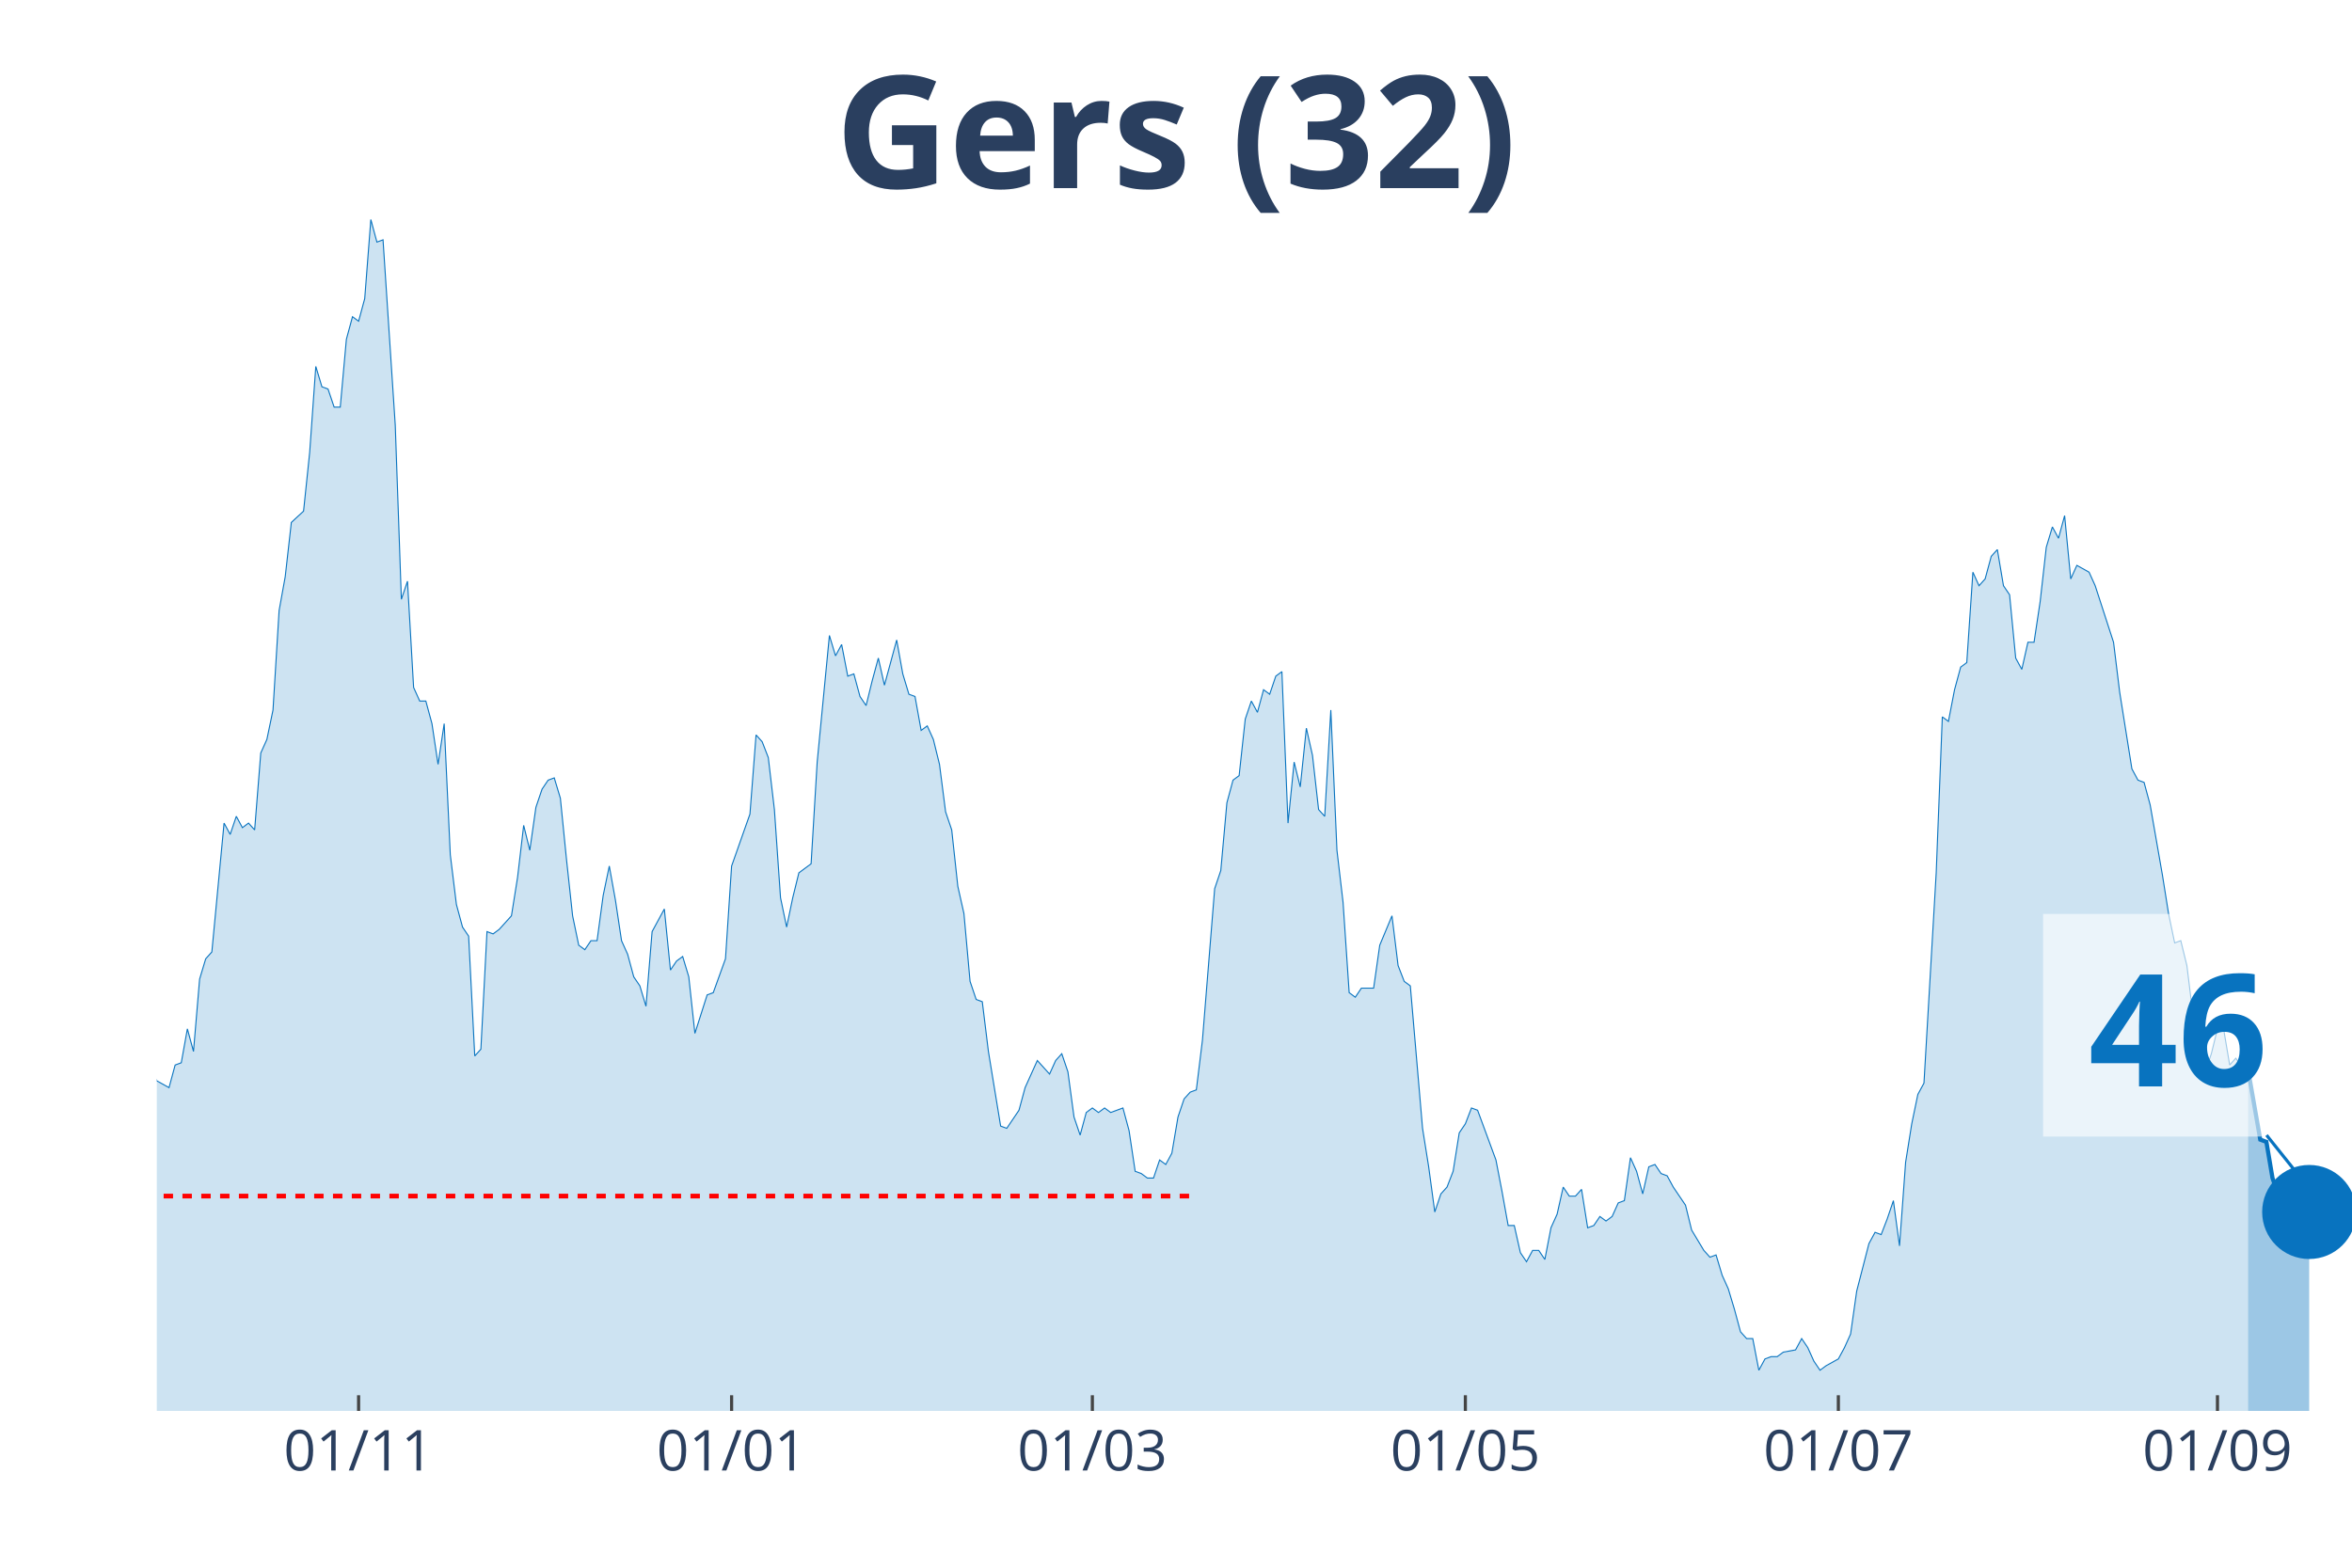
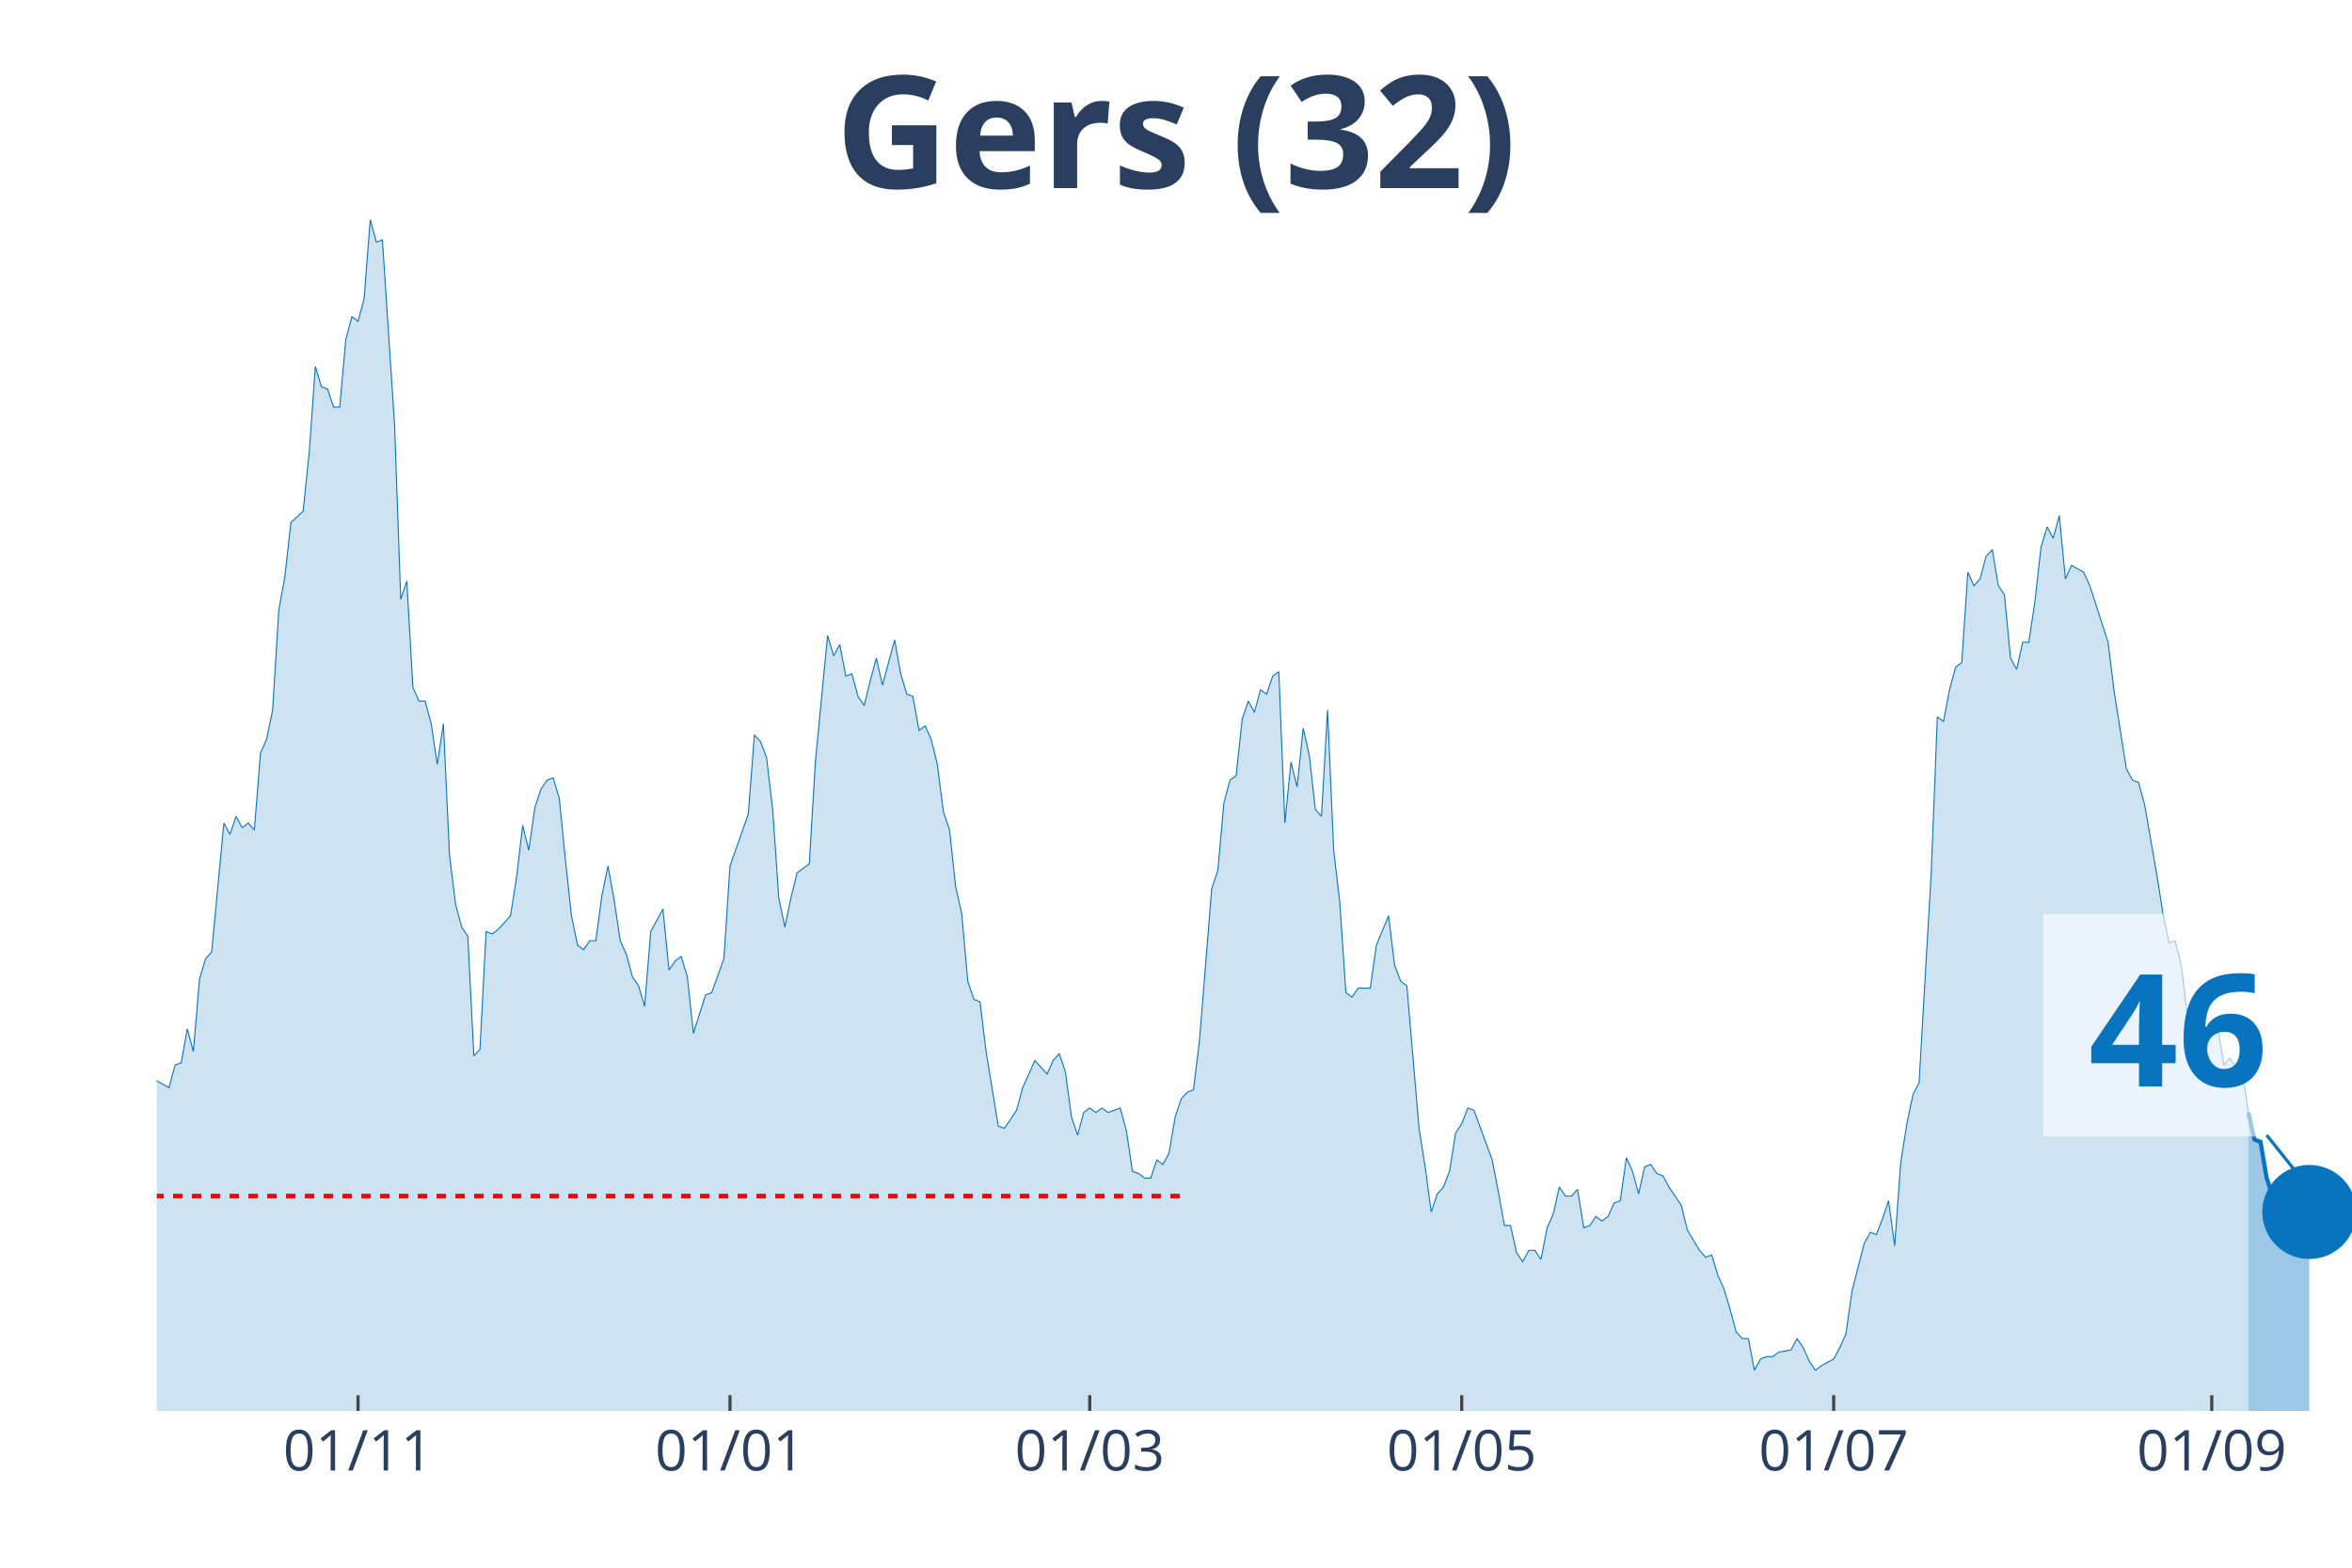
<svg xmlns="http://www.w3.org/2000/svg" class="main-svg" width="1125" height="750" style="" viewBox="0 0 750 500">
  <rect x="0" y="0" width="750" height="500" style="fill: rgb(0, 0, 0); fill-opacity: 0;" />
-   <defs id="defs-1daec7">
+   <defs id="defs-7332e3">
    <g class="clips">
-       <clipPath id="clip1daec7xyplot" class="plotclip">
+       <clipPath id="clip7332e3xyplot" class="plotclip">
        <rect width="700" height="380" />
      </clipPath>
-       <clipPath class="axesclip" id="clip1daec7x">
+       <clipPath class="axesclip" id="clip7332e3x">
        <rect x="50" y="0" width="700" height="500" />
      </clipPath>
-       <clipPath class="axesclip" id="clip1daec7y">
+       <clipPath class="axesclip" id="clip7332e3y">
        <rect x="0" y="70" width="750" height="380" />
      </clipPath>
-       <clipPath class="axesclip" id="clip1daec7xy">
+       <clipPath class="axesclip" id="clip7332e3xy">
        <rect x="50" y="70" width="700" height="380" />
      </clipPath>
    </g>
    <g class="gradients" />
  </defs>
  <g class="bglayer">
    <rect class="bg" x="50" y="70" width="700" height="380" style="fill: rgb(0, 0, 0); fill-opacity: 0; stroke-width: 0;" />
  </g>
  <g class="layer-below">
    <g class="imagelayer" />
    <g class="shapelayer" />
  </g>
  <g class="cartesianlayer">
    <g class="subplot xy">
      <g class="layer-subplot">
        <g class="shapelayer" />
        <g class="imagelayer" />
      </g>
      <g class="gridlayer">
        <g class="x">
-           <path class="xgrid crisp" transform="translate(114.35,0)" d="M0,70v380" style="stroke: rgb(255, 255, 255); stroke-opacity: 1; stroke-width: 1px;" />
-           <path class="xgrid crisp" transform="translate(233.29,0)" d="M0,70v380" style="stroke: rgb(255, 255, 255); stroke-opacity: 1; stroke-width: 1px;" />
-           <path class="xgrid crisp" transform="translate(348.33,0)" d="M0,70v380" style="stroke: rgb(255, 255, 255); stroke-opacity: 1; stroke-width: 1px;" />
-           <path class="xgrid crisp" transform="translate(467.27,0)" d="M0,70v380" style="stroke: rgb(255, 255, 255); stroke-opacity: 1; stroke-width: 1px;" />
-           <path class="xgrid crisp" transform="translate(586.21,0)" d="M0,70v380" style="stroke: rgb(255, 255, 255); stroke-opacity: 1; stroke-width: 1px;" />
-           <path class="xgrid crisp" transform="translate(707.1,0)" d="M0,70v380" style="stroke: rgb(255, 255, 255); stroke-opacity: 1; stroke-width: 1px;" />
+           <path class="xgrid crisp" transform="translate(114.17,0)" d="M0,70v380" style="stroke: rgb(255, 255, 255); stroke-opacity: 1; stroke-width: 1px;" />
+           <path class="xgrid crisp" transform="translate(232.78,0)" d="M0,70v380" style="stroke: rgb(255, 255, 255); stroke-opacity: 1; stroke-width: 1px;" />
+           <path class="xgrid crisp" transform="translate(347.5,0)" d="M0,70v380" style="stroke: rgb(255, 255, 255); stroke-opacity: 1; stroke-width: 1px;" />
+           <path class="xgrid crisp" transform="translate(466.11,0)" d="M0,70v380" style="stroke: rgb(255, 255, 255); stroke-opacity: 1; stroke-width: 1px;" />
+           <path class="xgrid crisp" transform="translate(584.72,0)" d="M0,70v380" style="stroke: rgb(255, 255, 255); stroke-opacity: 1; stroke-width: 1px;" />
+           <path class="xgrid crisp" transform="translate(705.28,0)" d="M0,70v380" style="stroke: rgb(255, 255, 255); stroke-opacity: 1; stroke-width: 1px;" />
        </g>
        <g class="y" />
      </g>
      <g class="zerolinelayer" />
      <path class="xlines-below" />
      <path class="ylines-below" />
      <g class="overlines-below" />
      <g class="xaxislayer-below" />
      <g class="yaxislayer-below" />
      <g class="overaxes-below" />
-       <g class="plot" transform="translate(50, 70)" clip-path="url('#clip1daec7xyplot')">
+       <g class="plot" transform="translate(50, 70)" clip-path="url('#clip7332e3xyplot')">
        <g class="scatterlayer mlayer">
-           <g class="trace scatter trace0db678" style="stroke-miterlimit: 2;">
+           <g class="trace scatter trace4ee540" style="stroke-miterlimit: 2;">
            <g class="fills">
              <g>
-                 <path class="js-fill" d="M666.85,380L-265.18,380L-265.18,351.16L-261.28,352.6L-259.33,353.32L-255.43,354.76L-253.48,369.18L-251.53,374.23L-249.58,372.07L-247.63,369.18L-245.68,362.69L-243.73,363.42L-241.78,364.14L-237.88,365.58L-235.93,369.91L-230.08,377.84L-228.13,377.84L-208.64,378.56L-206.69,380L-146.24,378.56L-144.29,376.39L-140.39,374.23L-138.44,374.23L-134.54,375.67L-132.59,375.67L-130.64,377.12L-128.69,375.67L-122.84,373.51L-120.89,372.79L-116.99,372.79L-115.04,376.39L-105.29,377.12L-103.34,372.07L-97.49,365.58L-95.54,364.14L-91.64,362.69L-89.69,367.02L-83.84,355.48L-81.89,353.32L-77.99,351.88L-76.04,347.55L-74.09,351.16L-72.14,348.99L-70.19,349.72L-68.25,325.2L-62.4,322.31L-60.45,316.55L-58.5,317.27L-56.55,308.61L-54.6,324.48L-52.65,325.2L-50.7,324.48L-48.75,310.78L-46.8,297.8L-44.85,276.17L-40.95,257.42L-39,255.98L-37.05,255.26L-35.1,251.65L-33.15,255.26L-31.2,227.13L-29.25,224.25L-27.3,224.25L-25.35,224.97L-23.4,224.25L-21.45,207.67L-19.5,209.83L-17.55,255.26L-15.6,255.98L-13.65,256.7L-11.7,255.26L-9.75,256.7L-7.8,275.45L-5.85,278.33L-3.9,271.84L-1.95,266.79L0,274.72L3.9,276.89L5.85,269.68L7.8,268.96L9.75,258.14L11.7,265.35L13.65,242.28L15.6,235.79L17.55,233.62L21.45,192.52L23.4,196.13L25.35,190.36L27.3,193.97L29.25,192.52L31.2,194.69L33.15,170.17L35.1,165.84L37.05,156.47L39,124.74L40.95,113.93L42.9,96.62L46.8,93.02L48.75,74.27L50.7,46.87L52.65,53.36L54.6,54.08L56.55,59.85L58.5,59.85L60.45,38.22L62.4,31.01L64.35,32.45L66.3,25.24L68.25,0L70.19,7.21L72.14,6.49L76.04,65.62L77.99,121.14L79.94,115.37L81.89,149.26L83.84,153.59L85.79,153.59L87.74,160.8L89.69,173.78L91.64,160.8L93.59,202.62L95.54,218.48L97.49,225.69L99.44,228.58L101.39,266.79L103.34,264.63L105.29,227.13L107.24,227.86L109.19,226.41L113.09,222.09L115.04,209.83L116.99,193.24L118.94,201.18L120.89,187.48L122.84,181.71L124.79,178.82L126.74,178.1L128.69,184.59L130.64,204.06L132.59,222.09L134.54,231.46L136.49,232.9L138.44,230.02L140.39,230.02L142.34,215.6L144.29,206.22L146.24,217.04L148.19,230.02L150.14,234.35L152.09,241.56L154.04,244.44L155.99,250.93L157.94,227.13L161.84,219.92L163.79,239.39L165.74,236.51L167.69,235.07L169.64,241.56L171.59,259.58L175.49,247.32L177.44,246.6L181.34,235.79L183.29,206.22L189.14,189.64L191.09,164.4L193.04,166.57L194.99,171.61L196.94,188.2L198.89,216.32L200.84,225.69L202.79,216.32L204.74,208.39L206.69,206.94L208.64,205.5L210.58,173.06L214.48,132.68L216.43,139.17L218.38,135.56L220.33,145.65L222.28,144.93L224.23,152.14L226.18,155.03L228.13,147.1L230.08,139.89L232.03,148.54L235.93,134.12L237.88,144.93L239.83,151.42L241.78,152.14L243.73,162.96L245.68,161.52L247.63,165.84L249.58,173.78L251.53,188.92L253.48,194.69L255.43,212.71L257.38,221.37L259.33,243L261.28,248.77L263.23,249.49L265.18,265.35L269.08,289.15L271.03,289.87L274.93,284.1L276.88,276.89L280.78,268.24L282.73,270.4L284.68,272.56L286.63,268.24L288.58,266.07L290.53,271.84L292.48,286.26L294.43,292.03L296.38,284.82L298.33,283.38L300.28,284.82L302.23,283.38L304.18,284.82L306.13,284.1L308.08,283.38L310.03,290.59L311.98,303.57L313.93,304.29L315.88,305.73L317.83,305.73L319.78,299.96L321.73,301.4L323.68,297.8L325.63,286.26L327.58,280.49L329.53,278.33L331.48,277.61L333.43,261.75L337.33,213.43L339.28,207.67L341.23,186.03L343.18,178.82L345.13,177.38L347.08,159.35L349.03,153.59L350.97,157.19L352.92,149.98L354.87,151.42L356.82,145.65L358.77,144.21L360.72,192.52L362.67,173.06L364.62,180.99L366.57,162.24L368.52,170.89L370.47,188.2L372.42,190.36L374.37,156.47L376.32,201.18L378.27,217.76L380.22,246.6L382.17,248.05L384.12,245.16L386.07,245.16L388.02,245.16L389.97,231.46L393.87,222.09L395.82,237.95L397.77,243L399.72,244.44L403.62,289.87L405.57,302.13L407.52,316.55L409.47,310.78L411.42,308.61L413.37,303.57L415.32,291.31L417.27,288.43L419.22,283.38L421.17,284.1L427.02,299.96L428.97,310.06L430.92,320.87L432.87,320.87L434.82,329.53L436.77,332.41L438.72,328.8L440.67,328.8L442.62,331.69L444.57,321.59L446.52,317.27L448.47,308.61L450.42,311.5L452.37,311.5L454.32,309.34L456.27,321.59L458.22,320.87L460.17,317.99L462.12,319.43L464.07,317.99L466.02,313.66L467.97,312.94L469.92,299.24L471.87,303.57L473.82,310.78L475.77,302.13L477.72,301.4L479.67,304.29L481.62,305.01L483.57,308.61L487.47,314.38L489.42,322.31L493.31,328.8L495.26,330.97L497.21,330.25L499.16,336.74L501.11,341.06L503.06,347.55L505.01,354.76L506.96,356.93L508.91,356.93L510.86,367.02L512.81,363.42L514.76,362.69L516.71,362.69L518.66,361.25L522.56,360.53L524.51,356.93L526.46,359.81L528.41,364.14L530.36,367.02L532.31,365.58L536.21,363.42L538.16,359.81L540.11,355.48L542.06,341.78L545.96,326.64L547.91,323.04L549.86,323.76L551.81,318.71L553.76,312.94L555.71,327.36L557.66,300.68L559.61,288.43L561.56,279.05L563.51,275.45L567.41,208.39L569.36,158.63L571.31,160.08L573.26,149.98L575.21,142.77L577.16,141.33L579.11,112.49L581.06,116.81L583.01,114.65L584.96,107.44L586.91,105.28L588.86,116.81L590.81,119.7L592.76,139.89L594.71,143.49L596.66,134.84L598.61,134.84L600.56,121.86L602.51,104.55L604.46,98.06L606.41,101.67L608.36,94.46L610.31,114.65L612.26,110.32L616.16,112.49L618.11,116.81L623.96,134.84L625.91,150.7L629.81,175.22L631.75,178.82L633.7,179.54L635.65,186.76L639.55,209.11L641.5,221.37L643.45,230.74L645.4,230.02L647.35,237.95L649.3,253.81L653.2,271.84L655.15,266.07L657.1,258.14L659.05,258.14L661,269.68L662.95,267.51L664.9,270.4L666.85,271.12" style="fill: rgb(8, 115, 191); fill-opacity: 0.2; stroke-width: 0;" />
+                 <path class="js-fill" d="M666.94,380L-264.44,380L-264.44,351.16L-260.56,352.6L-258.61,353.32L-254.72,354.76L-252.78,369.18L-250.83,374.23L-248.89,372.07L-246.94,369.18L-245,362.69L-243.06,363.42L-241.11,364.14L-237.22,365.58L-235.28,369.91L-229.44,377.84L-227.5,377.84L-208.06,378.56L-206.11,380L-145.83,378.56L-143.89,376.39L-140,374.23L-138.06,374.23L-134.17,375.67L-132.22,375.67L-130.28,377.12L-128.33,375.67L-122.5,373.51L-120.56,372.79L-116.67,372.79L-114.72,376.39L-105,377.12L-103.06,372.07L-97.22,365.58L-95.28,364.14L-91.39,362.69L-89.44,367.02L-83.61,355.48L-81.67,353.32L-77.78,351.88L-75.83,347.55L-73.89,351.16L-71.94,348.99L-70,349.72L-68.06,325.2L-62.22,322.31L-60.28,316.55L-58.33,317.27L-56.39,308.61L-54.44,324.48L-52.5,325.2L-50.56,324.48L-48.61,310.78L-46.67,297.8L-44.72,276.17L-40.83,257.42L-38.89,255.98L-36.94,255.26L-35,251.65L-33.06,255.26L-31.11,227.13L-29.17,224.25L-27.22,224.25L-25.28,224.97L-23.33,224.25L-21.39,207.67L-19.44,209.83L-17.5,255.26L-15.56,255.98L-13.61,256.7L-11.67,255.26L-9.72,256.7L-7.78,275.45L-5.83,278.33L-3.89,271.84L-1.94,266.79L0,274.72L3.89,276.89L5.83,269.68L7.78,268.96L9.72,258.14L11.67,265.35L13.61,242.28L15.56,235.79L17.5,233.62L21.39,192.52L23.33,196.13L25.28,190.36L27.22,193.97L29.17,192.52L31.11,194.69L33.06,170.17L35,165.84L36.94,156.47L38.89,124.74L40.83,113.93L42.78,96.62L46.67,93.02L48.61,74.27L50.56,46.87L52.5,53.36L54.44,54.08L56.39,59.85L58.33,59.85L60.28,38.22L62.22,31.01L64.17,32.45L66.11,25.24L68.06,0L70,7.21L71.94,6.49L75.83,65.62L77.78,121.14L79.72,115.37L81.67,149.26L83.61,153.59L85.56,153.59L87.5,160.8L89.44,173.78L91.39,160.8L93.33,202.62L95.28,218.48L97.22,225.69L99.17,228.58L101.11,266.79L103.06,264.63L105,227.13L106.94,227.86L108.89,226.41L112.78,222.09L114.72,209.83L116.67,193.24L118.61,201.18L120.56,187.48L122.5,181.71L124.44,178.82L126.39,178.1L128.33,184.59L130.28,204.06L132.22,222.09L134.17,231.46L136.11,232.9L138.06,230.02L140,230.02L141.94,215.6L143.89,206.22L145.83,217.04L147.78,230.02L149.72,234.35L151.67,241.56L153.61,244.44L155.56,250.93L157.5,227.13L161.39,219.92L163.33,239.39L165.28,236.51L167.22,235.07L169.17,241.56L171.11,259.58L175,247.32L176.94,246.6L180.83,235.79L182.78,206.22L188.61,189.64L190.56,164.4L192.5,166.57L194.44,171.61L196.39,188.2L198.33,216.32L200.28,225.69L202.22,216.32L204.17,208.39L206.11,206.94L208.06,205.5L210,173.06L213.89,132.68L215.83,139.17L217.78,135.56L219.72,145.65L221.67,144.93L223.61,152.14L225.56,155.03L227.5,147.1L229.44,139.89L231.39,148.54L235.28,134.12L237.22,144.93L239.17,151.42L241.11,152.14L243.06,162.96L245,161.52L246.94,165.84L248.89,173.78L250.83,188.92L252.78,194.69L254.72,212.71L256.67,221.37L258.61,243L260.56,248.77L262.5,249.49L264.44,265.35L268.33,289.15L270.28,289.87L274.17,284.1L276.11,276.89L280,268.24L281.94,270.4L283.89,272.56L285.83,268.24L287.78,266.07L289.72,271.84L291.67,286.26L293.61,292.03L295.56,284.82L297.5,283.38L299.44,284.82L301.39,283.38L303.33,284.82L305.28,284.1L307.22,283.38L309.17,290.59L311.11,303.57L313.06,304.29L315,305.73L316.94,305.73L318.89,299.96L320.83,301.4L322.78,297.8L324.72,286.26L326.67,280.49L328.61,278.33L330.56,277.61L332.5,261.75L336.39,213.43L338.33,207.67L340.28,186.03L342.22,178.82L344.17,177.38L346.11,159.35L348.06,153.59L350,157.19L351.94,149.98L353.89,151.42L355.83,145.65L357.78,144.21L359.72,192.52L361.67,173.06L363.61,180.99L365.56,162.24L367.5,170.89L369.44,188.2L371.39,190.36L373.33,156.47L375.28,201.18L377.22,217.76L379.17,246.6L381.11,248.05L383.06,245.16L385,245.16L386.94,245.16L388.89,231.46L392.78,222.09L394.72,237.95L396.67,243L398.61,244.44L402.5,289.87L404.44,302.13L406.39,316.55L408.33,310.78L410.28,308.61L412.22,303.57L414.17,291.31L416.11,288.43L418.06,283.38L420,284.1L425.83,299.96L427.78,310.06L429.72,320.87L431.67,320.87L433.61,329.53L435.56,332.41L437.5,328.8L439.44,328.8L441.39,331.69L443.33,321.59L445.28,317.27L447.22,308.61L449.17,311.5L451.11,311.5L453.06,309.34L455,321.59L456.94,320.87L458.89,317.99L460.83,319.43L462.78,317.99L464.72,313.66L466.67,312.94L468.61,299.24L470.56,303.57L472.5,310.78L474.44,302.13L476.39,301.4L478.33,304.29L480.28,305.01L482.22,308.61L486.11,314.38L488.06,322.31L491.94,328.8L493.89,330.97L495.83,330.25L497.78,336.74L499.72,341.06L501.67,347.55L503.61,354.76L505.56,356.93L507.5,356.93L509.44,367.02L511.39,363.42L513.33,362.69L515.28,362.69L517.22,361.25L521.11,360.53L523.06,356.93L525,359.81L526.94,364.14L528.89,367.02L530.83,365.58L534.72,363.42L536.67,359.81L538.61,355.48L540.56,341.78L544.44,326.64L546.39,323.04L548.33,323.76L550.28,318.71L552.22,312.94L554.17,327.36L556.11,300.68L558.06,288.43L560,279.05L561.94,275.45L565.83,208.39L567.78,158.63L569.72,160.08L571.67,149.98L573.61,142.77L575.56,141.33L577.5,112.49L579.44,116.81L581.39,114.65L583.33,107.44L585.28,105.28L587.22,116.81L589.17,119.7L591.11,139.89L593.06,143.49L595,134.84L596.94,134.84L598.89,121.86L600.83,104.55L602.78,98.06L604.72,101.67L606.67,94.46L608.61,114.65L610.56,110.32L614.44,112.49L616.39,116.81L622.22,134.84L624.17,150.7L628.06,175.22L630,178.82L631.94,179.54L633.89,186.76L637.78,209.11L639.72,221.37L641.67,230.74L643.61,230.02L645.56,237.95L647.5,253.81L651.39,271.84L653.33,266.07L655.28,258.14L657.22,258.14L659.17,269.68L661.11,267.51L663.06,270.4L665,271.12L666.94,284.82" style="fill: rgb(8, 115, 191); fill-opacity: 0.2; stroke-width: 0;" />
              </g>
            </g>
            <g class="errorbars" />
            <g class="lines">
-               <path class="js-line" d="M-265.18,351.16L-261.28,352.6L-259.33,353.32L-255.43,354.76L-253.48,369.18L-251.53,374.23L-249.58,372.07L-247.63,369.18L-245.68,362.69L-243.73,363.42L-241.78,364.14L-237.88,365.58L-235.93,369.91L-230.08,377.84L-228.13,377.84L-208.64,378.56L-206.69,380L-146.24,378.56L-144.29,376.39L-140.39,374.23L-138.44,374.23L-134.54,375.67L-132.59,375.67L-130.64,377.12L-128.69,375.67L-122.84,373.51L-120.89,372.79L-116.99,372.79L-115.04,376.39L-105.29,377.12L-103.34,372.07L-97.49,365.58L-95.54,364.14L-91.64,362.69L-89.69,367.02L-83.84,355.48L-81.89,353.32L-77.99,351.88L-76.04,347.55L-74.09,351.16L-72.14,348.99L-70.19,349.72L-68.25,325.2L-62.4,322.31L-60.45,316.55L-58.5,317.27L-56.55,308.61L-54.6,324.48L-52.65,325.2L-50.7,324.48L-48.75,310.78L-46.8,297.8L-44.85,276.17L-40.95,257.42L-39,255.98L-37.05,255.26L-35.1,251.65L-33.15,255.26L-31.2,227.13L-29.25,224.25L-27.3,224.25L-25.35,224.97L-23.4,224.25L-21.45,207.67L-19.5,209.83L-17.55,255.26L-15.6,255.98L-13.65,256.7L-11.7,255.26L-9.75,256.7L-7.8,275.45L-5.85,278.33L-3.9,271.84L-1.95,266.79L0,274.72L3.9,276.89L5.85,269.68L7.8,268.96L9.75,258.14L11.7,265.35L13.65,242.28L15.6,235.79L17.55,233.62L21.45,192.52L23.4,196.13L25.35,190.36L27.3,193.97L29.25,192.52L31.2,194.69L33.15,170.17L35.1,165.84L37.05,156.47L39,124.74L40.95,113.93L42.9,96.62L46.8,93.02L48.75,74.27L50.7,46.87L52.65,53.36L54.6,54.08L56.55,59.85L58.5,59.85L60.45,38.22L62.4,31.01L64.35,32.45L66.3,25.24L68.25,0L70.19,7.21L72.14,6.49L76.04,65.62L77.99,121.14L79.94,115.37L81.89,149.26L83.84,153.59L85.79,153.59L87.74,160.8L89.69,173.78L91.64,160.8L93.59,202.62L95.54,218.48L97.49,225.69L99.44,228.58L101.39,266.79L103.34,264.63L105.29,227.13L107.24,227.86L109.19,226.41L113.09,222.09L115.04,209.83L116.99,193.24L118.94,201.18L120.89,187.48L122.84,181.71L124.79,178.82L126.74,178.1L128.69,184.59L130.64,204.06L132.59,222.09L134.54,231.46L136.49,232.9L138.44,230.02L140.39,230.02L142.34,215.6L144.29,206.22L146.24,217.04L148.19,230.02L150.14,234.35L152.09,241.56L154.04,244.44L155.99,250.93L157.94,227.13L161.84,219.92L163.79,239.39L165.74,236.51L167.69,235.07L169.64,241.56L171.59,259.58L175.49,247.32L177.44,246.6L181.34,235.79L183.29,206.22L189.14,189.64L191.09,164.4L193.04,166.57L194.99,171.61L196.94,188.2L198.89,216.32L200.84,225.69L202.79,216.32L204.74,208.39L206.69,206.94L208.64,205.5L210.58,173.06L214.48,132.68L216.43,139.17L218.38,135.56L220.33,145.65L222.28,144.93L224.23,152.14L226.18,155.03L228.13,147.1L230.08,139.89L232.03,148.54L235.93,134.12L237.88,144.93L239.83,151.42L241.78,152.14L243.73,162.96L245.68,161.52L247.63,165.84L249.58,173.78L251.53,188.92L253.48,194.69L255.43,212.71L257.38,221.37L259.33,243L261.28,248.77L263.23,249.49L265.18,265.35L269.08,289.15L271.03,289.87L274.93,284.1L276.88,276.89L280.78,268.24L282.73,270.4L284.68,272.56L286.63,268.24L288.58,266.07L290.53,271.84L292.48,286.26L294.43,292.03L296.38,284.82L298.33,283.38L300.28,284.82L302.23,283.38L304.18,284.82L306.13,284.1L308.08,283.38L310.03,290.59L311.98,303.57L313.93,304.29L315.88,305.73L317.83,305.73L319.78,299.96L321.73,301.4L323.68,297.8L325.63,286.26L327.58,280.49L329.53,278.33L331.48,277.61L333.43,261.75L337.33,213.43L339.28,207.67L341.23,186.03L343.18,178.82L345.13,177.38L347.08,159.35L349.03,153.59L350.97,157.19L352.92,149.98L354.87,151.42L356.82,145.65L358.77,144.21L360.72,192.52L362.67,173.06L364.62,180.99L366.57,162.24L368.52,170.89L370.47,188.2L372.42,190.36L374.37,156.47L376.32,201.18L378.27,217.76L380.22,246.6L382.17,248.05L384.12,245.16L386.07,245.16L388.02,245.16L389.97,231.46L393.87,222.09L395.82,237.95L397.77,243L399.72,244.44L403.62,289.87L405.57,302.13L407.52,316.55L409.47,310.78L411.42,308.61L413.37,303.57L415.32,291.31L417.27,288.43L419.22,283.38L421.17,284.1L427.02,299.96L428.97,310.06L430.92,320.87L432.87,320.87L434.82,329.53L436.77,332.41L438.72,328.8L440.67,328.8L442.62,331.69L444.57,321.59L446.52,317.27L448.47,308.61L450.42,311.5L452.37,311.5L454.32,309.34L456.27,321.59L458.22,320.87L460.17,317.99L462.12,319.43L464.07,317.99L466.02,313.66L467.97,312.94L469.92,299.24L471.87,303.57L473.82,310.78L475.77,302.13L477.72,301.4L479.67,304.29L481.62,305.01L483.57,308.61L487.47,314.38L489.42,322.31L493.31,328.8L495.26,330.97L497.21,330.25L499.16,336.74L501.11,341.06L503.06,347.55L505.01,354.76L506.96,356.93L508.91,356.93L510.86,367.02L512.81,363.42L514.76,362.69L516.71,362.69L518.66,361.25L522.56,360.53L524.51,356.93L526.46,359.81L528.41,364.14L530.36,367.02L532.31,365.58L536.21,363.42L538.16,359.81L540.11,355.48L542.06,341.78L545.96,326.64L547.91,323.04L549.86,323.76L551.81,318.71L553.76,312.94L555.71,327.36L557.66,300.68L559.61,288.43L561.56,279.05L563.51,275.45L567.41,208.39L569.36,158.63L571.31,160.08L573.26,149.98L575.21,142.77L577.16,141.33L579.11,112.49L581.06,116.81L583.01,114.65L584.96,107.44L586.91,105.28L588.86,116.81L590.81,119.7L592.76,139.89L594.71,143.49L596.66,134.84L598.61,134.84L600.56,121.86L602.51,104.55L604.46,98.06L606.41,101.67L608.36,94.46L610.31,114.65L612.26,110.32L616.16,112.49L618.11,116.81L623.96,134.84L625.91,150.7L629.81,175.22L631.75,178.82L633.7,179.54L635.65,186.76L639.55,209.11L641.5,221.37L643.45,230.74L645.4,230.02L647.35,237.95L649.3,253.81L653.2,271.84L655.15,266.07L657.1,258.14L659.05,258.14L661,269.68L662.95,267.51L664.9,270.4L666.85,271.12" style="vector-effect: non-scaling-stroke; fill: none; stroke: rgb(8, 115, 191); stroke-opacity: 1; stroke-width: 0.5px; opacity: 1;" />
+               <path class="js-line" d="M-264.44,351.16L-260.56,352.6L-258.61,353.32L-254.72,354.76L-252.78,369.18L-250.83,374.23L-248.89,372.07L-246.94,369.18L-245,362.69L-243.06,363.42L-241.11,364.14L-237.22,365.58L-235.28,369.91L-229.44,377.84L-227.5,377.84L-208.06,378.56L-206.11,380L-145.83,378.56L-143.89,376.39L-140,374.23L-138.06,374.23L-134.17,375.67L-132.22,375.67L-130.28,377.12L-128.33,375.67L-122.5,373.51L-120.56,372.79L-116.67,372.79L-114.72,376.39L-105,377.12L-103.06,372.07L-97.22,365.58L-95.28,364.14L-91.39,362.69L-89.44,367.02L-83.61,355.48L-81.67,353.32L-77.78,351.88L-75.83,347.55L-73.89,351.16L-71.94,348.99L-70,349.72L-68.06,325.2L-62.22,322.31L-60.28,316.55L-58.33,317.27L-56.39,308.61L-54.44,324.48L-52.5,325.2L-50.56,324.48L-48.61,310.78L-46.67,297.8L-44.72,276.17L-40.83,257.42L-38.89,255.98L-36.94,255.26L-35,251.65L-33.06,255.26L-31.11,227.13L-29.17,224.25L-27.22,224.25L-25.28,224.97L-23.33,224.25L-21.39,207.67L-19.44,209.83L-17.5,255.26L-15.56,255.98L-13.61,256.7L-11.67,255.26L-9.72,256.7L-7.78,275.45L-5.83,278.33L-3.89,271.84L-1.94,266.79L0,274.72L3.89,276.89L5.83,269.68L7.78,268.96L9.72,258.14L11.67,265.35L13.61,242.28L15.56,235.79L17.5,233.62L21.39,192.52L23.33,196.13L25.28,190.36L27.22,193.97L29.17,192.52L31.11,194.69L33.06,170.17L35,165.84L36.94,156.47L38.89,124.74L40.83,113.93L42.78,96.62L46.67,93.02L48.61,74.27L50.56,46.87L52.5,53.36L54.44,54.08L56.39,59.85L58.33,59.85L60.28,38.22L62.22,31.01L64.17,32.45L66.11,25.24L68.06,0L70,7.21L71.94,6.49L75.83,65.62L77.78,121.14L79.72,115.37L81.67,149.26L83.61,153.59L85.56,153.59L87.5,160.8L89.44,173.78L91.39,160.8L93.33,202.62L95.28,218.48L97.22,225.69L99.17,228.58L101.11,266.79L103.06,264.63L105,227.13L106.94,227.86L108.89,226.41L112.78,222.09L114.72,209.83L116.67,193.24L118.61,201.18L120.56,187.48L122.5,181.71L124.44,178.82L126.39,178.1L128.33,184.59L130.28,204.06L132.22,222.09L134.17,231.46L136.11,232.9L138.06,230.02L140,230.02L141.94,215.6L143.89,206.22L145.83,217.04L147.78,230.02L149.72,234.35L151.67,241.56L153.61,244.44L155.56,250.93L157.5,227.13L161.39,219.92L163.33,239.39L165.28,236.51L167.22,235.07L169.17,241.56L171.11,259.58L175,247.32L176.94,246.6L180.83,235.79L182.78,206.22L188.61,189.64L190.56,164.4L192.5,166.57L194.44,171.61L196.39,188.2L198.33,216.32L200.28,225.69L202.22,216.32L204.17,208.39L206.11,206.94L208.06,205.5L210,173.06L213.89,132.68L215.83,139.17L217.78,135.56L219.72,145.65L221.67,144.93L223.61,152.14L225.56,155.03L227.5,147.1L229.44,139.89L231.39,148.54L235.28,134.12L237.22,144.93L239.17,151.42L241.11,152.14L243.06,162.96L245,161.52L246.94,165.84L248.89,173.78L250.83,188.92L252.78,194.69L254.72,212.71L256.67,221.37L258.61,243L260.56,248.77L262.5,249.49L264.44,265.35L268.33,289.15L270.28,289.87L274.17,284.1L276.11,276.89L280,268.24L281.94,270.4L283.89,272.56L285.83,268.24L287.78,266.07L289.72,271.84L291.67,286.26L293.61,292.03L295.56,284.82L297.5,283.38L299.44,284.82L301.39,283.38L303.33,284.82L305.28,284.1L307.22,283.38L309.17,290.59L311.11,303.57L313.06,304.29L315,305.73L316.94,305.73L318.89,299.96L320.83,301.4L322.78,297.8L324.72,286.26L326.67,280.49L328.61,278.33L330.56,277.61L332.5,261.75L336.39,213.43L338.33,207.67L340.28,186.03L342.22,178.82L344.17,177.38L346.11,159.35L348.06,153.59L350,157.19L351.94,149.98L353.89,151.42L355.83,145.65L357.78,144.21L359.72,192.52L361.67,173.06L363.61,180.99L365.56,162.24L367.5,170.89L369.44,188.2L371.39,190.36L373.33,156.47L375.28,201.18L377.22,217.76L379.17,246.6L381.11,248.05L383.06,245.16L385,245.16L386.94,245.16L388.89,231.46L392.78,222.09L394.72,237.95L396.67,243L398.61,244.44L402.5,289.87L404.44,302.13L406.39,316.55L408.33,310.78L410.28,308.61L412.22,303.57L414.17,291.31L416.11,288.43L418.06,283.38L420,284.1L425.83,299.96L427.78,310.06L429.72,320.87L431.67,320.87L433.61,329.53L435.56,332.41L437.5,328.8L439.44,328.8L441.39,331.69L443.33,321.59L445.28,317.27L447.22,308.61L449.17,311.5L451.11,311.5L453.06,309.34L455,321.59L456.94,320.87L458.89,317.99L460.83,319.43L462.78,317.99L464.72,313.66L466.67,312.94L468.61,299.24L470.56,303.57L472.5,310.78L474.44,302.13L476.39,301.4L478.33,304.29L480.28,305.01L482.22,308.61L486.11,314.38L488.06,322.31L491.94,328.8L493.89,330.97L495.83,330.25L497.78,336.74L499.72,341.06L501.67,347.55L503.61,354.76L505.56,356.93L507.5,356.93L509.44,367.02L511.39,363.42L513.33,362.69L515.28,362.69L517.22,361.25L521.11,360.53L523.06,356.93L525,359.81L526.94,364.14L528.89,367.02L530.83,365.58L534.72,363.42L536.67,359.81L538.61,355.48L540.56,341.78L544.44,326.64L546.39,323.04L548.33,323.76L550.28,318.71L552.22,312.94L554.17,327.36L556.11,300.68L558.06,288.43L560,279.05L561.94,275.45L565.83,208.39L567.78,158.63L569.72,160.08L571.67,149.98L573.61,142.77L575.56,141.33L577.5,112.49L579.44,116.81L581.39,114.65L583.33,107.44L585.28,105.28L587.22,116.81L589.17,119.7L591.11,139.89L593.06,143.49L595,134.84L596.94,134.84L598.89,121.86L600.83,104.55L602.78,98.06L604.72,101.67L606.67,94.46L608.61,114.65L610.56,110.32L614.44,112.49L616.39,116.81L622.22,134.84L624.17,150.7L628.06,175.22L630,178.82L631.94,179.54L633.89,186.76L637.78,209.11L639.72,221.37L641.67,230.74L643.61,230.02L645.56,237.95L647.5,253.81L651.39,271.84L653.33,266.07L655.28,258.14L657.22,258.14L659.17,269.68L661.11,267.51L663.06,270.4L665,271.12L666.94,284.82" style="vector-effect: non-scaling-stroke; fill: none; stroke: rgb(8, 115, 191); stroke-opacity: 1; stroke-width: 0.5px; opacity: 1;" />
            </g>
            <g class="points" />
            <g class="text" />
          </g>
-           <g class="trace scatter traceec323c" style="stroke-miterlimit: 2;">
+           <g class="trace scatter tracedb716c" style="stroke-miterlimit: 2;">
            <g class="fills">
              <g>
-                 <path class="js-fill" d="M686.35,380L666.85,380L666.85,271.12L670.75,293.47L672.7,294.19L674.65,305.73L676.6,311.5L678.55,313.66L680.5,309.34L682.45,315.1L684.4,316.55L686.35,316.55" style="fill: rgb(8, 115, 191); fill-opacity: 0.4; stroke-width: 0;" />
+                 <path class="js-fill" d="M686.39,380L666.94,380L666.94,284.82L668.89,293.47L670.83,294.19L672.78,305.73L674.72,311.5L676.67,313.66L678.61,309.34L680.56,315.1L682.5,316.55L686.39,316.55" style="fill: rgb(8, 115, 191); fill-opacity: 0.4; stroke-width: 0;" />
              </g>
            </g>
            <g class="errorbars" />
            <g class="lines">
-               <path class="js-line" d="M666.85,271.12L670.75,293.47L672.7,294.19L674.65,305.73L676.6,311.5L678.55,313.66L680.5,309.34L682.45,315.1L684.4,316.55L686.35,316.55" style="vector-effect: non-scaling-stroke; fill: none; stroke: rgb(8, 115, 191); stroke-opacity: 1; stroke-width: 2px; opacity: 1;" />
+               <path class="js-line" d="M666.94,284.82L668.89,293.47L670.83,294.19L672.78,305.73L674.72,311.5L676.67,313.66L678.61,309.34L680.56,315.1L682.5,316.55L686.39,316.55" style="vector-effect: non-scaling-stroke; fill: none; stroke: rgb(8, 115, 191); stroke-opacity: 1; stroke-width: 2px; opacity: 1;" />
            </g>
            <g class="points" />
            <g class="text" />
          </g>
-           <g class="trace scatter traceb2166e" style="stroke-miterlimit: 2; opacity: 1;">
+           <g class="trace scatter traced975c0" style="stroke-miterlimit: 2; opacity: 1;">
            <g class="fills" />
            <g class="errorbars" />
            <g class="lines" />
            <g class="points">
-               <path class="point" transform="translate(686.35,316.55)" d="M15,0A15,15 0 1,1 0,-15A15,15 0 0,1 15,0Z" style="opacity: 1; stroke-width: 0px; fill: rgb(8, 115, 191); fill-opacity: 1;" />
+               <path class="point" transform="translate(686.39,316.55)" d="M15,0A15,15 0 1,1 0,-15A15,15 0 0,1 15,0Z" style="opacity: 1; stroke-width: 0px; fill: rgb(8, 115, 191); fill-opacity: 1;" />
            </g>
            <g class="text" />
          </g>
        </g>
      </g>
      <g class="overplot" />
      <path class="xlines-above crisp" style="fill: none; stroke-width: 1px; stroke: rgb(0, 0, 0); stroke-opacity: 0;" d="" />
      <path class="ylines-above crisp" style="fill: none;" d="M0,0" />
      <g class="overlines-above" />
      <g class="xaxislayer-above">
-         <path class="xtick ticks crisp" d="M0,450v-5" transform="translate(114.35,0)" style="stroke: rgb(68, 68, 68); stroke-opacity: 1; stroke-width: 1px;" />
-         <path class="xtick ticks crisp" d="M0,450v-5" transform="translate(233.29,0)" style="stroke: rgb(68, 68, 68); stroke-opacity: 1; stroke-width: 1px;" />
-         <path class="xtick ticks crisp" d="M0,450v-5" transform="translate(348.33,0)" style="stroke: rgb(68, 68, 68); stroke-opacity: 1; stroke-width: 1px;" />
-         <path class="xtick ticks crisp" d="M0,450v-5" transform="translate(467.27,0)" style="stroke: rgb(68, 68, 68); stroke-opacity: 1; stroke-width: 1px;" />
-         <path class="xtick ticks crisp" d="M0,450v-5" transform="translate(586.21,0)" style="stroke: rgb(68, 68, 68); stroke-opacity: 1; stroke-width: 1px;" />
-         <path class="xtick ticks crisp" d="M0,450v-5" transform="translate(707.1,0)" style="stroke: rgb(68, 68, 68); stroke-opacity: 1; stroke-width: 1px;" />
+         <path class="xtick ticks crisp" d="M0,450v-5" transform="translate(114.17,0)" style="stroke: rgb(68, 68, 68); stroke-opacity: 1; stroke-width: 1px;" />
+         <path class="xtick ticks crisp" d="M0,450v-5" transform="translate(232.78,0)" style="stroke: rgb(68, 68, 68); stroke-opacity: 1; stroke-width: 1px;" />
+         <path class="xtick ticks crisp" d="M0,450v-5" transform="translate(347.5,0)" style="stroke: rgb(68, 68, 68); stroke-opacity: 1; stroke-width: 1px;" />
+         <path class="xtick ticks crisp" d="M0,450v-5" transform="translate(466.11,0)" style="stroke: rgb(68, 68, 68); stroke-opacity: 1; stroke-width: 1px;" />
+         <path class="xtick ticks crisp" d="M0,450v-5" transform="translate(584.72,0)" style="stroke: rgb(68, 68, 68); stroke-opacity: 1; stroke-width: 1px;" />
+         <path class="xtick ticks crisp" d="M0,450v-5" transform="translate(705.28,0)" style="stroke: rgb(68, 68, 68); stroke-opacity: 1; stroke-width: 1px;" />
        <g class="xtick">
-           <text text-anchor="middle" x="0" y="469" transform="translate(114.35,0)" style="font-family: 'Open Sans', verdana, arial, sans-serif; font-size: 18px; fill: rgb(42, 63, 95); fill-opacity: 1; white-space: pre;">01/11</text>
+           <text text-anchor="middle" x="0" y="469" transform="translate(114.17,0)" style="font-family: 'Open Sans', verdana, arial, sans-serif; font-size: 18px; fill: rgb(42, 63, 95); fill-opacity: 1; white-space: pre;">01/11</text>
        </g>
        <g class="xtick">
-           <text text-anchor="middle" x="0" y="469" transform="translate(233.29,0)" style="font-family: 'Open Sans', verdana, arial, sans-serif; font-size: 18px; fill: rgb(42, 63, 95); fill-opacity: 1; white-space: pre;">01/01</text>
+           <text text-anchor="middle" x="0" y="469" transform="translate(232.78,0)" style="font-family: 'Open Sans', verdana, arial, sans-serif; font-size: 18px; fill: rgb(42, 63, 95); fill-opacity: 1; white-space: pre;">01/01</text>
        </g>
        <g class="xtick">
-           <text text-anchor="middle" x="0" y="469" transform="translate(348.33,0)" style="font-family: 'Open Sans', verdana, arial, sans-serif; font-size: 18px; fill: rgb(42, 63, 95); fill-opacity: 1; white-space: pre;">01/03</text>
+           <text text-anchor="middle" x="0" y="469" transform="translate(347.5,0)" style="font-family: 'Open Sans', verdana, arial, sans-serif; font-size: 18px; fill: rgb(42, 63, 95); fill-opacity: 1; white-space: pre;">01/03</text>
        </g>
        <g class="xtick">
-           <text text-anchor="middle" x="0" y="469" transform="translate(467.27,0)" style="font-family: 'Open Sans', verdana, arial, sans-serif; font-size: 18px; fill: rgb(42, 63, 95); fill-opacity: 1; white-space: pre;">01/05</text>
+           <text text-anchor="middle" x="0" y="469" transform="translate(466.11,0)" style="font-family: 'Open Sans', verdana, arial, sans-serif; font-size: 18px; fill: rgb(42, 63, 95); fill-opacity: 1; white-space: pre;">01/05</text>
        </g>
        <g class="xtick">
-           <text text-anchor="middle" x="0" y="469" transform="translate(586.21,0)" style="font-family: 'Open Sans', verdana, arial, sans-serif; font-size: 18px; fill: rgb(42, 63, 95); fill-opacity: 1; white-space: pre;">01/07</text>
+           <text text-anchor="middle" x="0" y="469" transform="translate(584.72,0)" style="font-family: 'Open Sans', verdana, arial, sans-serif; font-size: 18px; fill: rgb(42, 63, 95); fill-opacity: 1; white-space: pre;">01/07</text>
        </g>
        <g class="xtick">
-           <text text-anchor="middle" x="0" y="469" transform="translate(707.1,0)" style="font-family: 'Open Sans', verdana, arial, sans-serif; font-size: 18px; fill: rgb(42, 63, 95); fill-opacity: 1; white-space: pre;">01/09</text>
+           <text text-anchor="middle" x="0" y="469" transform="translate(705.28,0)" style="font-family: 'Open Sans', verdana, arial, sans-serif; font-size: 18px; fill: rgb(42, 63, 95); fill-opacity: 1; white-space: pre;">01/09</text>
        </g>
      </g>
      <g class="yaxislayer-above" />
      <g class="overaxes-above" />
    </g>
  </g>
  <g class="polarlayer" />
  <g class="ternarylayer" />
  <g class="geolayer" />
  <g class="funnelarealayer" />
  <g class="pielayer" />
  <g class="treemaplayer" />
  <g class="sunburstlayer" />
  <g class="glimages" />
-   <defs id="topdefs-1daec7">
+   <defs id="topdefs-7332e3">
    <g class="clips" />
  </defs>
  <g class="layer-above">
    <g class="imagelayer" />
    <g class="shapelayer">
-       <path data-index="0" fill-rule="evenodd" d="M-1045.82,381.48L379.53,381.48" clip-path="url('#clip1daec7xy')" style="opacity: 1; stroke: rgb(255, 0, 0); stroke-opacity: 1; fill: rgb(0, 0, 0); fill-opacity: 0; stroke-dasharray: 3px, 3px; stroke-width: 1.5px;" />
+       <path data-index="0" fill-rule="evenodd" d="M-1042.78,381.48L378.61,381.48" clip-path="url('#clip7332e3xy')" style="opacity: 1; stroke: rgb(255, 0, 0); stroke-opacity: 1; fill: rgb(0, 0, 0); fill-opacity: 0; stroke-dasharray: 3px, 3px; stroke-width: 1.5px;" />
    </g>
  </g>
  <g class="infolayer">
    <g class="g-gtitle">
      <text class="gtitle" x="375" y="25" text-anchor="middle" dy="0.7em" style="font-family: 'Open Sans', verdana, arial, sans-serif; font-size: 50px; fill: rgb(42, 63, 95); opacity: 1; font-weight: normal; white-space: pre;">
        <tspan style="font-weight:bold">Gers (32)</tspan>
      </text>
    </g>
    <g class="g-xtitle" />
    <g class="annotation" data-index="0" style="opacity: 1;">
-       <g class="annotation-text-g" transform="rotate(0,694.35,326.55)">
+       <g class="annotation-text-g" transform="rotate(0,694.39,326.55)">
        <g class="cursor-pointer" transform="translate(651, 291)">
          <rect class="bg" x="0.5" y="0.5" width="86" height="71" style="stroke-width: 1px; stroke: rgb(0, 0, 0); stroke-opacity: 0; fill: rgb(255, 255, 255); fill-opacity: 0.6;" />
          <text class="annotation-text" text-anchor="middle" x="43.531" y="55.5" style="font-family: 'Open Sans', verdana, arial, sans-serif; font-size: 50px; fill: rgb(8, 115, 191); fill-opacity: 1; white-space: pre;">
            <tspan style="font-weight:bold">46 </tspan>
          </text>
        </g>
      </g>
      <g class="annotation-arrow-g" style="opacity: 1;">
-         <path d="M722.75,362.05L734.35,376.55" style="stroke-width: 1px; stroke: rgb(8, 115, 191); stroke-opacity: 1; stroke-dasharray: 0px, 0px, 18.569px, 18.569px;" />
+         <path d="M722.79,362.05L734.39,376.55" style="stroke-width: 1px; stroke: rgb(8, 115, 191); stroke-opacity: 1; stroke-dasharray: 0px, 0px, 18.569px, 18.569px;" />
      </g>
    </g>
  </g>
</svg>
